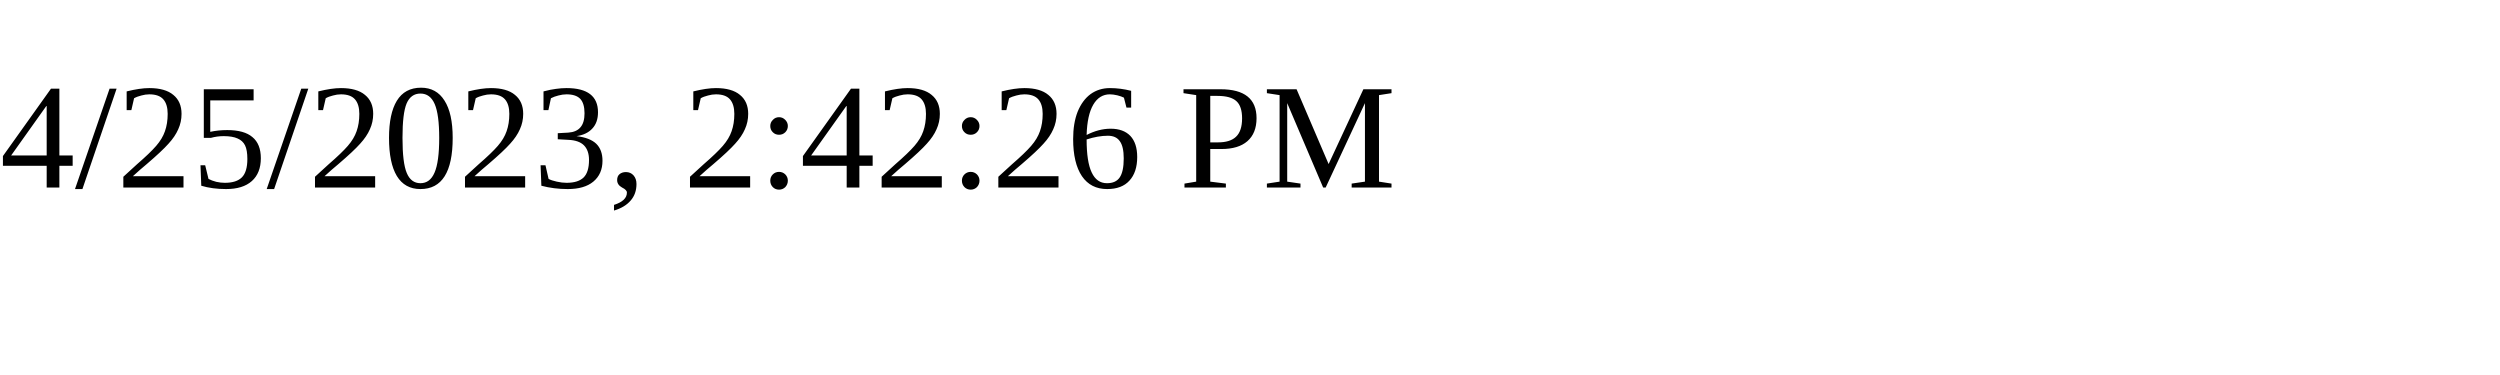
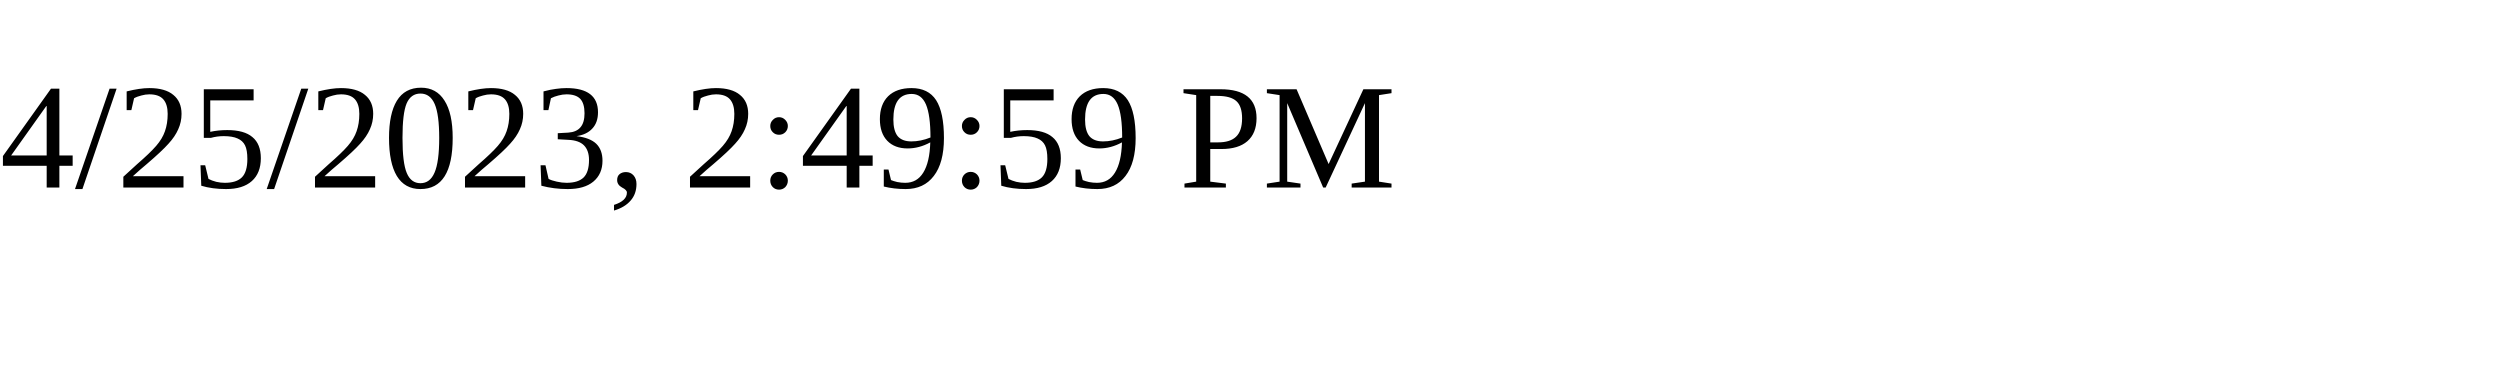
<svg xmlns="http://www.w3.org/2000/svg" height="30" width="200">
-   <text x="0" y="15">4/25/2023, 2:42:26 PM</text>
+   <text x="0" y="15">4/25/2023, 2:49:59 PM</text>
</svg>
